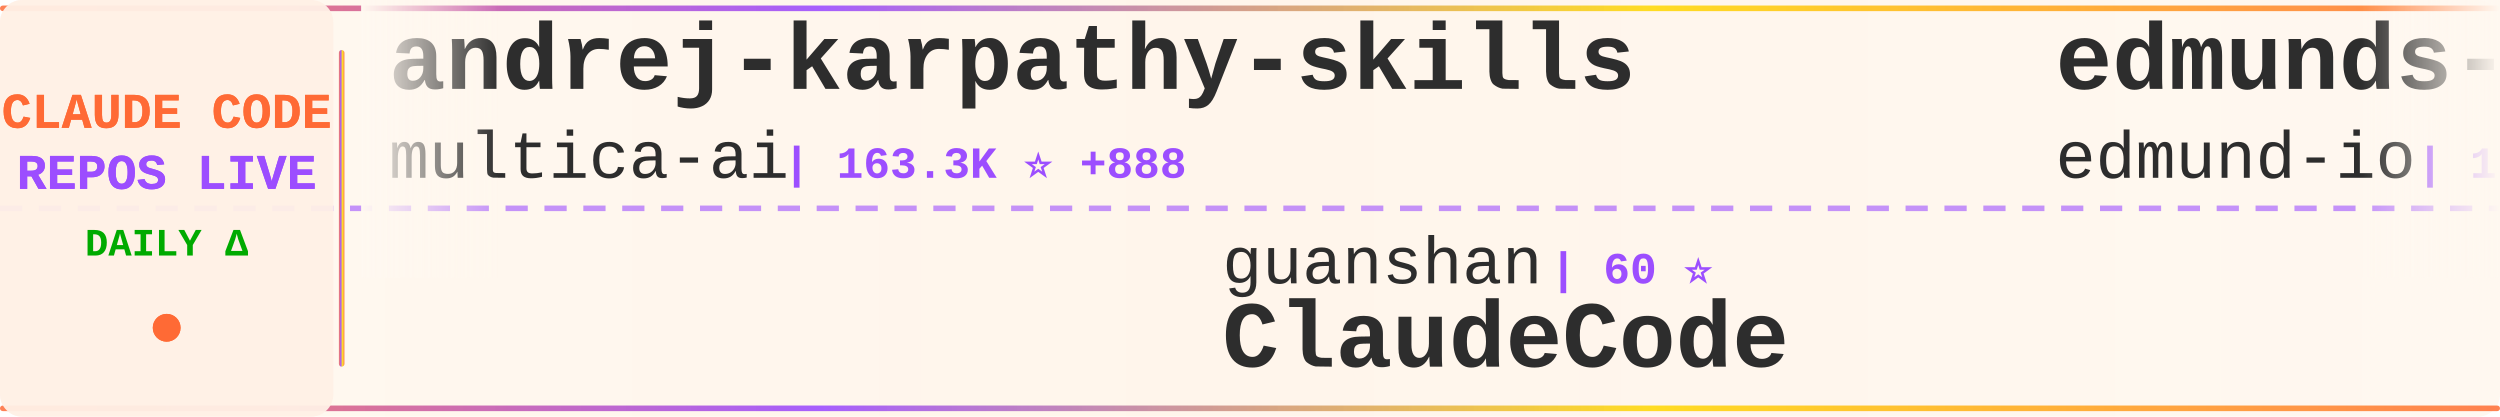
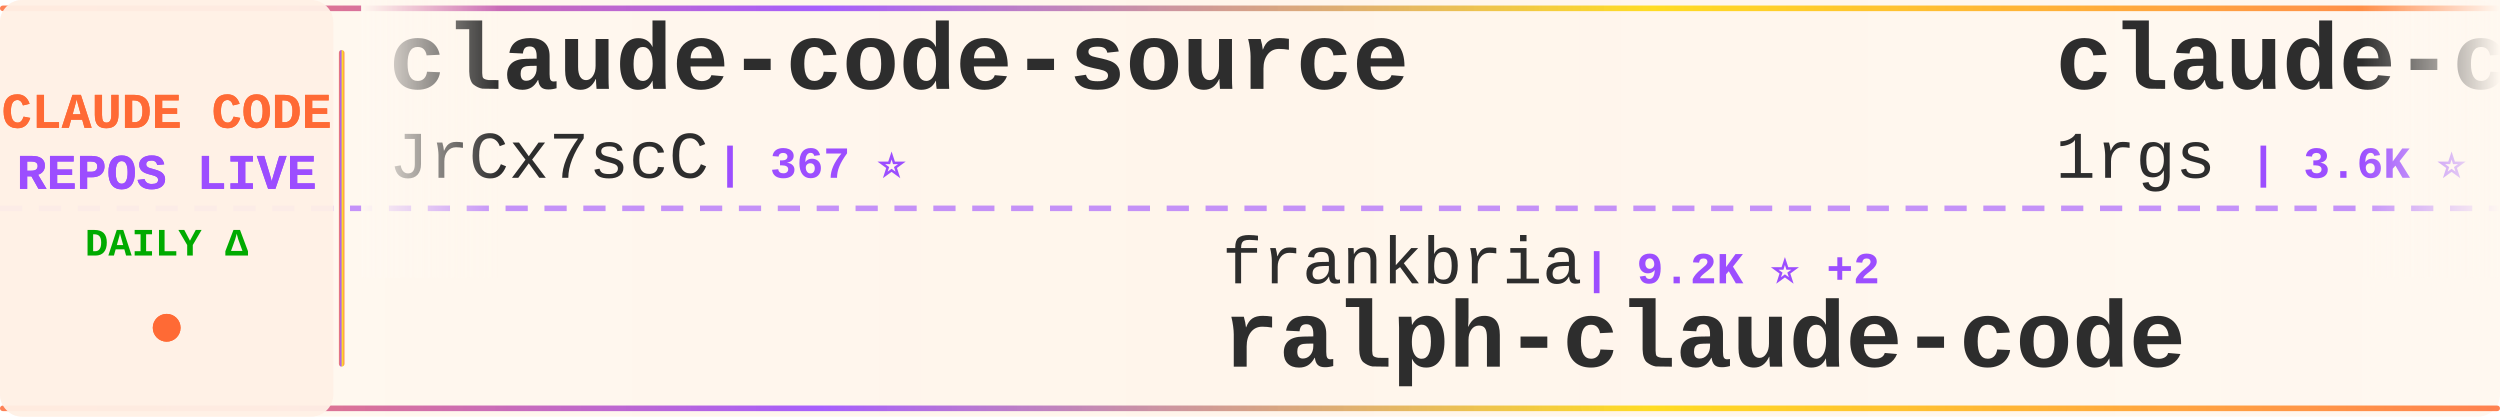
<svg xmlns="http://www.w3.org/2000/svg" width="900" height="150">
  <defs>
    <linearGradient id="tickerBg" x1="0%" y1="0%" x2="100%" y2="0%">
      <stop offset="0%" style="stop-color:#fff8f0;stop-opacity:0.98" />
      <stop offset="50%" style="stop-color:#fff5eb;stop-opacity:1" />
      <stop offset="100%" style="stop-color:#fff8f0;stop-opacity:0.98" />
    </linearGradient>
    <linearGradient id="borderGrad" x1="0%" y1="0%" x2="100%" y2="0%">
      <stop offset="0%" style="stop-color:#FF6B35;stop-opacity:0.85">
        <animate attributeName="stop-opacity" values="0.85;1;0.85" dur="2s" repeatCount="indefinite" />
      </stop>
      <stop offset="33%" style="stop-color:#9C4EFF;stop-opacity:0.9">
        <animate attributeName="stop-opacity" values="0.9;1;0.9" dur="2.2s" repeatCount="indefinite" />
      </stop>
      <stop offset="66%" style="stop-color:#FFD700;stop-opacity:0.85">
        <animate attributeName="stop-opacity" values="0.85;1;0.85" dur="1.8s" repeatCount="indefinite" />
      </stop>
      <stop offset="100%" style="stop-color:#FF6B35;stop-opacity:0.85">
        <animate attributeName="stop-opacity" values="0.85;1;0.85" dur="2s" repeatCount="indefinite" />
      </stop>
    </linearGradient>
    <filter id="textGlow">
      <feGaussianBlur stdDeviation="0.15" result="coloredBlur" />
      <feMerge>
        <feMergeNode in="coloredBlur" />
        <feMergeNode in="SourceGraphic" />
      </feMerge>
    </filter>
    <filter id="metricGlow">
      <feGaussianBlur stdDeviation="0.2" result="coloredBlur" />
      <feMerge>
        <feMergeNode in="coloredBlur" />
        <feMergeNode in="SourceGraphic" />
      </feMerge>
    </filter>
    <linearGradient id="leftFade" x1="0%" y1="0%" x2="100%" y2="0%">
      <stop offset="0%" style="stop-color:#fff8f0;stop-opacity:1" />
      <stop offset="100%" style="stop-color:#fff8f0;stop-opacity:0" />
    </linearGradient>
    <linearGradient id="rightFade" x1="0%" y1="0%" x2="100%" y2="0%">
      <stop offset="0%" style="stop-color:#fff8f0;stop-opacity:0" />
      <stop offset="100%" style="stop-color:#fff8f0;stop-opacity:1" />
    </linearGradient>
  </defs>
  <rect width="900" height="150" fill="url(#tickerBg)" rx="8" />
  <rect x="0" y="2" width="900" height="2" fill="url(#borderGrad)" rx="1" />
  <rect x="0" y="146" width="900" height="2" fill="url(#borderGrad)" rx="1" />
  <line x1="0" y1="75" x2="900" y2="75" stroke="#9C4EFF" stroke-width="2" stroke-dasharray="8 6" opacity="0.6" />
  <rect x="0" y="0" width="120" height="150" fill="#fff0e6" opacity="0.95" rx="8" />
  <text x="60" y="46" font-family="'Courier New', monospace" font-size="18" font-weight="bold" fill="#FF6B35" text-anchor="middle" filter="url(#textGlow)">
    CLAUDE CODE
  </text>
  <text x="60" y="68" font-family="'Courier New', monospace" font-size="18" font-weight="bold" fill="#9C4EFF" text-anchor="middle" filter="url(#textGlow)">
    REPOS LIVE
  </text>
  <text x="60" y="92" font-family="'Courier New', monospace" font-size="14" font-weight="bold" fill="#00aa00" text-anchor="middle">
    DAILY Δ
  </text>
  <circle cx="60" cy="118" r="5" fill="#FF6B35" filter="url(#metricGlow)">
    <animate attributeName="r" values="4;6;4" dur="1.5s" repeatCount="indefinite" />
    <animate attributeName="opacity" values="0.6;1;0.6" dur="1.5s" repeatCount="indefinite" />
  </circle>
  <rect x="122" y="18" width="2" height="114" fill="url(#borderGrad)" rx="1" />
  <clipPath id="tickerClip">
    <rect x="130" y="0" width="770" height="150" />
  </clipPath>
  <g clip-path="url(#tickerClip)">
    <g id="tickerItems">
      <animateTransform attributeName="transform" attributeType="XML" type="translate" from="0 0" to="-3000 0" dur="54s" repeatCount="indefinite" />
      <g transform="translate(0, 0)">
-         <text x="140" y="32" font-family="'Courier New', monospace" font-size="34" font-weight="bold" fill="#2d2d2d">andrej-karpathy-skills</text>
-         <text x="140" y="64" font-family="'Courier New', monospace" font-size="24" font-weight="normal" fill="#2d2d2d" opacity="1.0">multica-ai</text>
-         <text x="282" y="64" font-family="'Courier New', monospace" font-size="16" font-weight="bold" fill="#9C4EFF"> | 163.3K ⭐ +888</text>
+         <text x="140" y="32" font-family="'Courier New', monospace" font-size="34" font-weight="bold" fill="#2d2d2d">claude-code-source</text>
+         <text x="140" y="64" font-family="'Courier New', monospace" font-size="24" font-weight="normal" fill="#2d2d2d" opacity="1.0">JrCx7scC</text>
+         <text x="258" y="64" font-family="'Courier New', monospace" font-size="16" font-weight="bold" fill="#9C4EFF"> | 367 ⭐</text>
      </g>
      <g transform="translate(300, 0)">
-         <text x="140" y="102" font-family="'Courier New', monospace" font-size="24" font-weight="normal" fill="#2d2d2d" opacity="1.0">guanshan</text>
-         <text x="258" y="102" font-family="'Courier New', monospace" font-size="16" font-weight="bold" fill="#9C4EFF"> | 60 ⭐</text>
-         <text x="140" y="132" font-family="'Courier New', monospace" font-size="34" font-weight="bold" fill="#2d2d2d">ClaudeCode</text>
+         <text x="140" y="102" font-family="'Courier New', monospace" font-size="24" font-weight="normal" fill="#2d2d2d" opacity="1.0">frankbria</text>
+         <text x="270" y="102" font-family="'Courier New', monospace" font-size="16" font-weight="bold" fill="#9C4EFF"> | 9.2K ⭐ +2</text>
+         <text x="140" y="132" font-family="'Courier New', monospace" font-size="34" font-weight="bold" fill="#2d2d2d">ralph-claude-code</text>
      </g>
      <g transform="translate(600, 0)">
-         <text x="140" y="32" font-family="'Courier New', monospace" font-size="34" font-weight="bold" fill="#2d2d2d">edmunds-claude-code</text>
-         <text x="140" y="64" font-family="'Courier New', monospace" font-size="24" font-weight="normal" fill="#2d2d2d" opacity="1.0">edmund-io</text>
-         <text x="270" y="64" font-family="'Courier New', monospace" font-size="16" font-weight="bold" fill="#9C4EFF"> | 1.4K ⭐</text>
+         <text x="140" y="32" font-family="'Courier New', monospace" font-size="34" font-weight="bold" fill="#2d2d2d">claude-code-proxy</text>
+         <text x="140" y="64" font-family="'Courier New', monospace" font-size="24" font-weight="normal" fill="#2d2d2d" opacity="1.0">1rgs</text>
+         <text x="210" y="64" font-family="'Courier New', monospace" font-size="16" font-weight="bold" fill="#9C4EFF"> | 3.6K ⭐</text>
      </g>
      <g transform="translate(900, 0)">
-         <text x="140" y="102" font-family="'Courier New', monospace" font-size="24" font-weight="normal" fill="#2d2d2d" opacity="1.0">pedrohcgs</text>
-         <text x="270" y="102" font-family="'Courier New', monospace" font-size="16" font-weight="bold" fill="#9C4EFF"> | 1.2K ⭐ +4</text>
-         <text x="140" y="132" font-family="'Courier New', monospace" font-size="34" font-weight="bold" fill="#2d2d2d">claude-code-my-workflow</text>
+         <text x="140" y="102" font-family="'Courier New', monospace" font-size="24" font-weight="normal" fill="#2d2d2d" opacity="1.0">catlog22</text>
+         <text x="258" y="102" font-family="'Courier New', monospace" font-size="16" font-weight="bold" fill="#9C4EFF"> | 2.1K ⭐ +2</text>
+         <text x="140" y="132" font-family="'Courier New', monospace" font-size="34" font-weight="bold" fill="#2d2d2d">Claude-Code-Workflow</text>
      </g>
      <g transform="translate(1200, 0)">
-         <text x="140" y="32" font-family="'Courier New', monospace" font-size="34" font-weight="bold" fill="#2d2d2d">Claude-Code-Game-Studios</text>
-         <text x="140" y="64" font-family="'Courier New', monospace" font-size="24" font-weight="normal" fill="#2d2d2d" opacity="1.0">Donchitos</text>
-         <text x="270" y="64" font-family="'Courier New', monospace" font-size="16" font-weight="bold" fill="#9C4EFF"> | 20.5K ⭐ +58</text>
+         <text x="140" y="32" font-family="'Courier New', monospace" font-size="34" font-weight="bold" fill="#2d2d2d">claude-code-source-code</text>
+         <text x="140" y="64" font-family="'Courier New', monospace" font-size="24" font-weight="normal" fill="#2d2d2d" opacity="1.0">777genius</text>
+         <text x="270" y="64" font-family="'Courier New', monospace" font-size="16" font-weight="bold" fill="#9C4EFF"> | 913 ⭐ +1</text>
      </g>
      <g transform="translate(1500, 0)">
-         <text x="140" y="102" font-family="'Courier New', monospace" font-size="24" font-weight="normal" fill="#2d2d2d" opacity="1.0">kodu-ai</text>
-         <text x="246" y="102" font-family="'Courier New', monospace" font-size="16" font-weight="bold" fill="#9C4EFF"> | 5.3K ⭐</text>
-         <text x="140" y="132" font-family="'Courier New', monospace" font-size="34" font-weight="bold" fill="#2d2d2d">claude-coder</text>
-       </g>
-       <g transform="translate(1800, 0)">
-         <text x="140" y="32" font-family="'Courier New', monospace" font-size="34" font-weight="bold" fill="#2d2d2d">Claude-Code-Source-Study</text>
-         <text x="140" y="64" font-family="'Courier New', monospace" font-size="24" font-weight="normal" fill="#2d2d2d" opacity="1.0">luyao618</text>
-         <text x="258" y="64" font-family="'Courier New', monospace" font-size="16" font-weight="bold" fill="#9C4EFF"> | 1.5K ⭐ +3</text>
-       </g>
-       <g transform="translate(2100, 0)">
-         <text x="140" y="102" font-family="'Courier New', monospace" font-size="24" font-weight="normal" fill="#2d2d2d" opacity="1.0">jeremylongshore</text>
-         <text x="342" y="102" font-family="'Courier New', monospace" font-size="16" font-weight="bold" fill="#9C4EFF"> | 2.3K ⭐ +6</text>
-         <text x="140" y="132" font-family="'Courier New', monospace" font-size="34" font-weight="bold" fill="#2d2d2d">claude-code-plugins-plus...</text>
-       </g>
-       <g transform="translate(2400, 0)">
-         <text x="140" y="32" font-family="'Courier New', monospace" font-size="34" font-weight="bold" fill="#2d2d2d">claude-code-router</text>
-         <text x="140" y="64" font-family="'Courier New', monospace" font-size="24" font-weight="normal" fill="#2d2d2d" opacity="1.0">musistudio</text>
-         <text x="282" y="64" font-family="'Courier New', monospace" font-size="16" font-weight="bold" fill="#9C4EFF"> | 34.6K ⭐ +35</text>
-       </g>
-       <g transform="translate(2700, 0)">
        <text x="140" y="102" font-family="'Courier New', monospace" font-size="24" font-weight="normal" fill="#2d2d2d" opacity="1.0">oboard</text>
        <text x="234" y="102" font-family="'Courier New', monospace" font-size="16" font-weight="bold" fill="#9C4EFF"> | 3.2K ⭐ +6</text>
        <text x="140" y="132" font-family="'Courier New', monospace" font-size="34" font-weight="bold" fill="#2d2d2d">claude-code-rev</text>
      </g>
+       <g transform="translate(1800, 0)">
+         <text x="140" y="32" font-family="'Courier New', monospace" font-size="34" font-weight="bold" fill="#2d2d2d">claude-code-tips</text>
+         <text x="140" y="64" font-family="'Courier New', monospace" font-size="24" font-weight="normal" fill="#2d2d2d" opacity="1.0">ykdojo</text>
+         <text x="234" y="64" font-family="'Courier New', monospace" font-size="16" font-weight="bold" fill="#9C4EFF"> | 8.6K ⭐ +15</text>
+       </g>
+       <g transform="translate(2100, 0)">
+         <text x="140" y="102" font-family="'Courier New', monospace" font-size="24" font-weight="normal" fill="#2d2d2d" opacity="1.0">pedrohcgs</text>
+         <text x="270" y="102" font-family="'Courier New', monospace" font-size="16" font-weight="bold" fill="#9C4EFF"> | 1.2K ⭐ +5</text>
+         <text x="140" y="132" font-family="'Courier New', monospace" font-size="34" font-weight="bold" fill="#2d2d2d">claude-code-my-workflow</text>
+       </g>
+       <g transform="translate(2400, 0)">
+         <text x="140" y="32" font-family="'Courier New', monospace" font-size="34" font-weight="bold" fill="#2d2d2d">claude-code-guide</text>
+         <text x="140" y="64" font-family="'Courier New', monospace" font-size="24" font-weight="normal" fill="#2d2d2d" opacity="1.0">Cranot</text>
+         <text x="234" y="64" font-family="'Courier New', monospace" font-size="16" font-weight="bold" fill="#9C4EFF"> | 2.8K ⭐ +1</text>
+       </g>
+       <g transform="translate(2700, 0)">
+         <text x="140" y="102" font-family="'Courier New', monospace" font-size="24" font-weight="normal" fill="#2d2d2d" opacity="1.0">andrew-kramer-inno</text>
+         <text x="378" y="102" font-family="'Courier New', monospace" font-size="16" font-weight="bold" fill="#9C4EFF"> | 591 ⭐</text>
+         <text x="140" y="132" font-family="'Courier New', monospace" font-size="34" font-weight="bold" fill="#2d2d2d">claude-code-source-build</text>
+       </g>
      <g transform="translate(3000, 0)">
-         <text x="140" y="32" font-family="'Courier New', monospace" font-size="34" font-weight="bold" fill="#2d2d2d">andrej-karpathy-skills</text>
-         <text x="140" y="64" font-family="'Courier New', monospace" font-size="24" font-weight="normal" fill="#2d2d2d" opacity="1.0">multica-ai</text>
-         <text x="282" y="64" font-family="'Courier New', monospace" font-size="16" font-weight="bold" fill="#9C4EFF"> | 163.3K ⭐ +888</text>
+         <text x="140" y="32" font-family="'Courier New', monospace" font-size="34" font-weight="bold" fill="#2d2d2d">claude-code-source</text>
+         <text x="140" y="64" font-family="'Courier New', monospace" font-size="24" font-weight="normal" fill="#2d2d2d" opacity="1.0">JrCx7scC</text>
+         <text x="258" y="64" font-family="'Courier New', monospace" font-size="16" font-weight="bold" fill="#9C4EFF"> | 367 ⭐</text>
      </g>
      <g transform="translate(3300, 0)">
-         <text x="140" y="102" font-family="'Courier New', monospace" font-size="24" font-weight="normal" fill="#2d2d2d" opacity="1.0">guanshan</text>
-         <text x="258" y="102" font-family="'Courier New', monospace" font-size="16" font-weight="bold" fill="#9C4EFF"> | 60 ⭐</text>
-         <text x="140" y="132" font-family="'Courier New', monospace" font-size="34" font-weight="bold" fill="#2d2d2d">ClaudeCode</text>
+         <text x="140" y="102" font-family="'Courier New', monospace" font-size="24" font-weight="normal" fill="#2d2d2d" opacity="1.0">frankbria</text>
+         <text x="270" y="102" font-family="'Courier New', monospace" font-size="16" font-weight="bold" fill="#9C4EFF"> | 9.2K ⭐ +2</text>
+         <text x="140" y="132" font-family="'Courier New', monospace" font-size="34" font-weight="bold" fill="#2d2d2d">ralph-claude-code</text>
      </g>
      <g transform="translate(3600, 0)">
-         <text x="140" y="32" font-family="'Courier New', monospace" font-size="34" font-weight="bold" fill="#2d2d2d">edmunds-claude-code</text>
-         <text x="140" y="64" font-family="'Courier New', monospace" font-size="24" font-weight="normal" fill="#2d2d2d" opacity="1.0">edmund-io</text>
-         <text x="270" y="64" font-family="'Courier New', monospace" font-size="16" font-weight="bold" fill="#9C4EFF"> | 1.4K ⭐</text>
+         <text x="140" y="32" font-family="'Courier New', monospace" font-size="34" font-weight="bold" fill="#2d2d2d">claude-code-proxy</text>
+         <text x="140" y="64" font-family="'Courier New', monospace" font-size="24" font-weight="normal" fill="#2d2d2d" opacity="1.0">1rgs</text>
+         <text x="210" y="64" font-family="'Courier New', monospace" font-size="16" font-weight="bold" fill="#9C4EFF"> | 3.6K ⭐</text>
      </g>
      <g transform="translate(3900, 0)">
-         <text x="140" y="102" font-family="'Courier New', monospace" font-size="24" font-weight="normal" fill="#2d2d2d" opacity="1.0">pedrohcgs</text>
-         <text x="270" y="102" font-family="'Courier New', monospace" font-size="16" font-weight="bold" fill="#9C4EFF"> | 1.2K ⭐ +4</text>
-         <text x="140" y="132" font-family="'Courier New', monospace" font-size="34" font-weight="bold" fill="#2d2d2d">claude-code-my-workflow</text>
+         <text x="140" y="102" font-family="'Courier New', monospace" font-size="24" font-weight="normal" fill="#2d2d2d" opacity="1.0">catlog22</text>
+         <text x="258" y="102" font-family="'Courier New', monospace" font-size="16" font-weight="bold" fill="#9C4EFF"> | 2.1K ⭐ +2</text>
+         <text x="140" y="132" font-family="'Courier New', monospace" font-size="34" font-weight="bold" fill="#2d2d2d">Claude-Code-Workflow</text>
      </g>
    </g>
  </g>
  <rect x="130" y="0" width="50" height="100" fill="url(#leftFade)" />
  <rect x="850" y="0" width="50" height="100" fill="url(#rightFade)" />
</svg>
